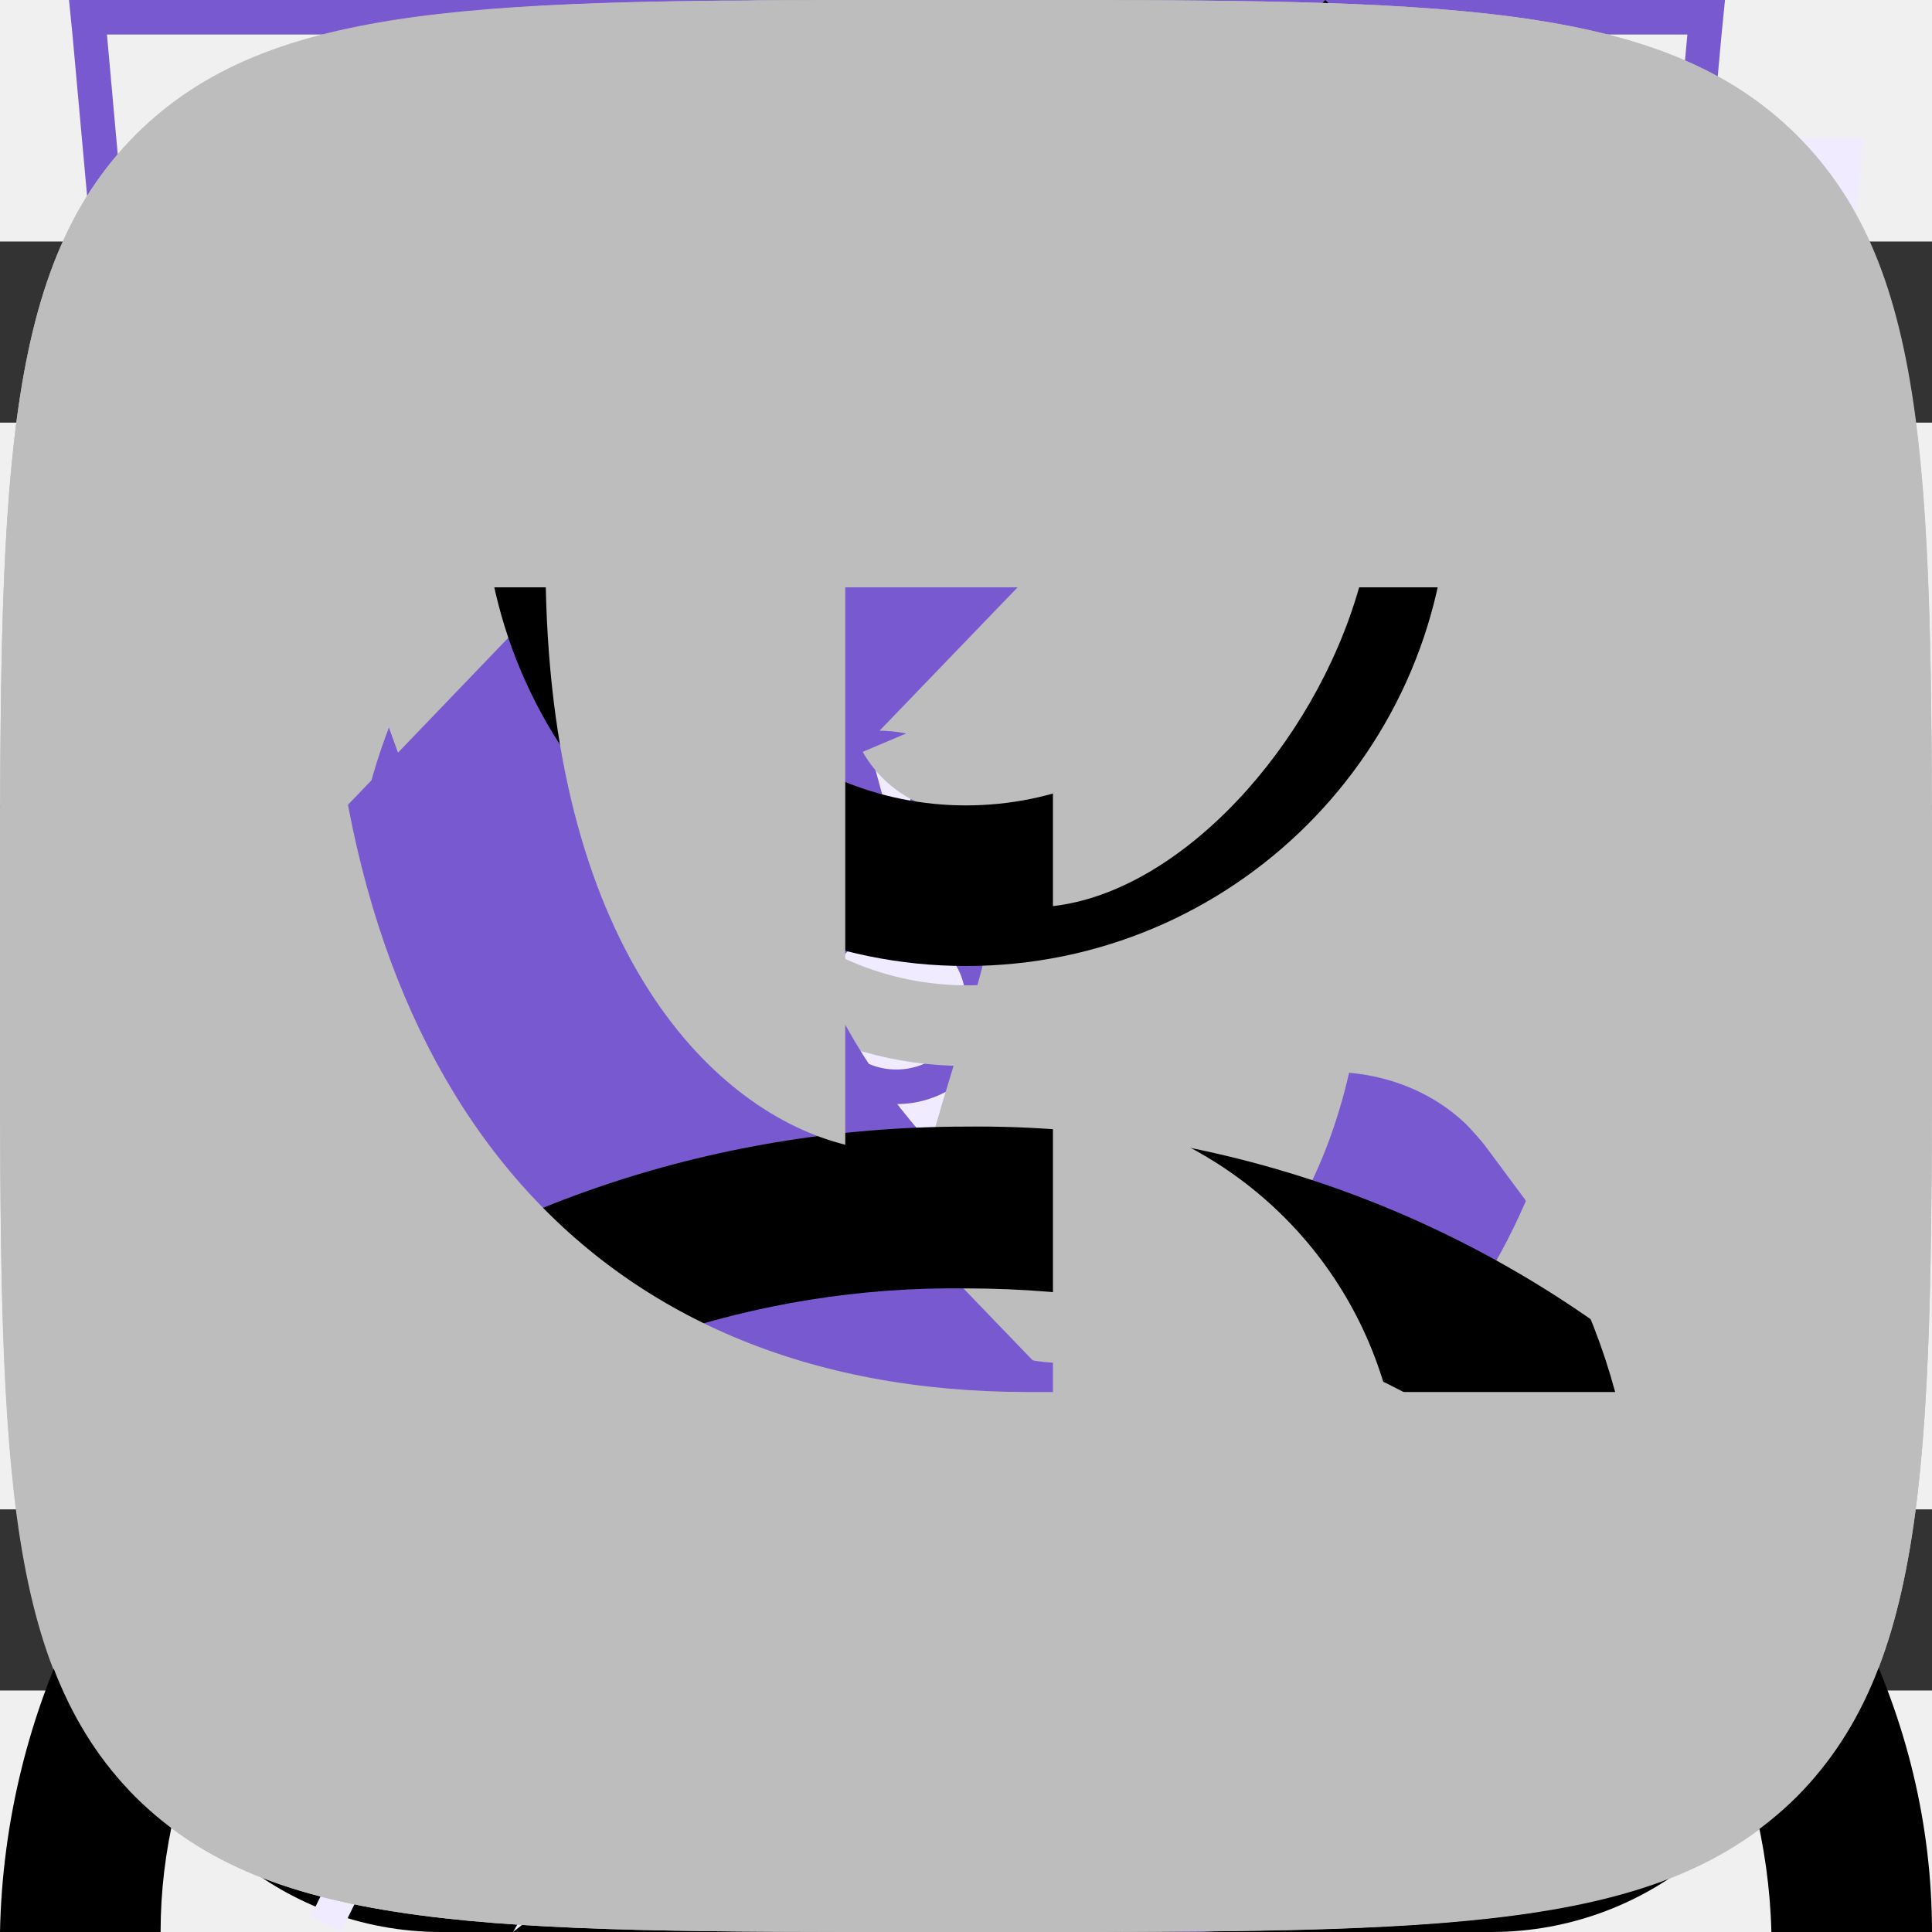
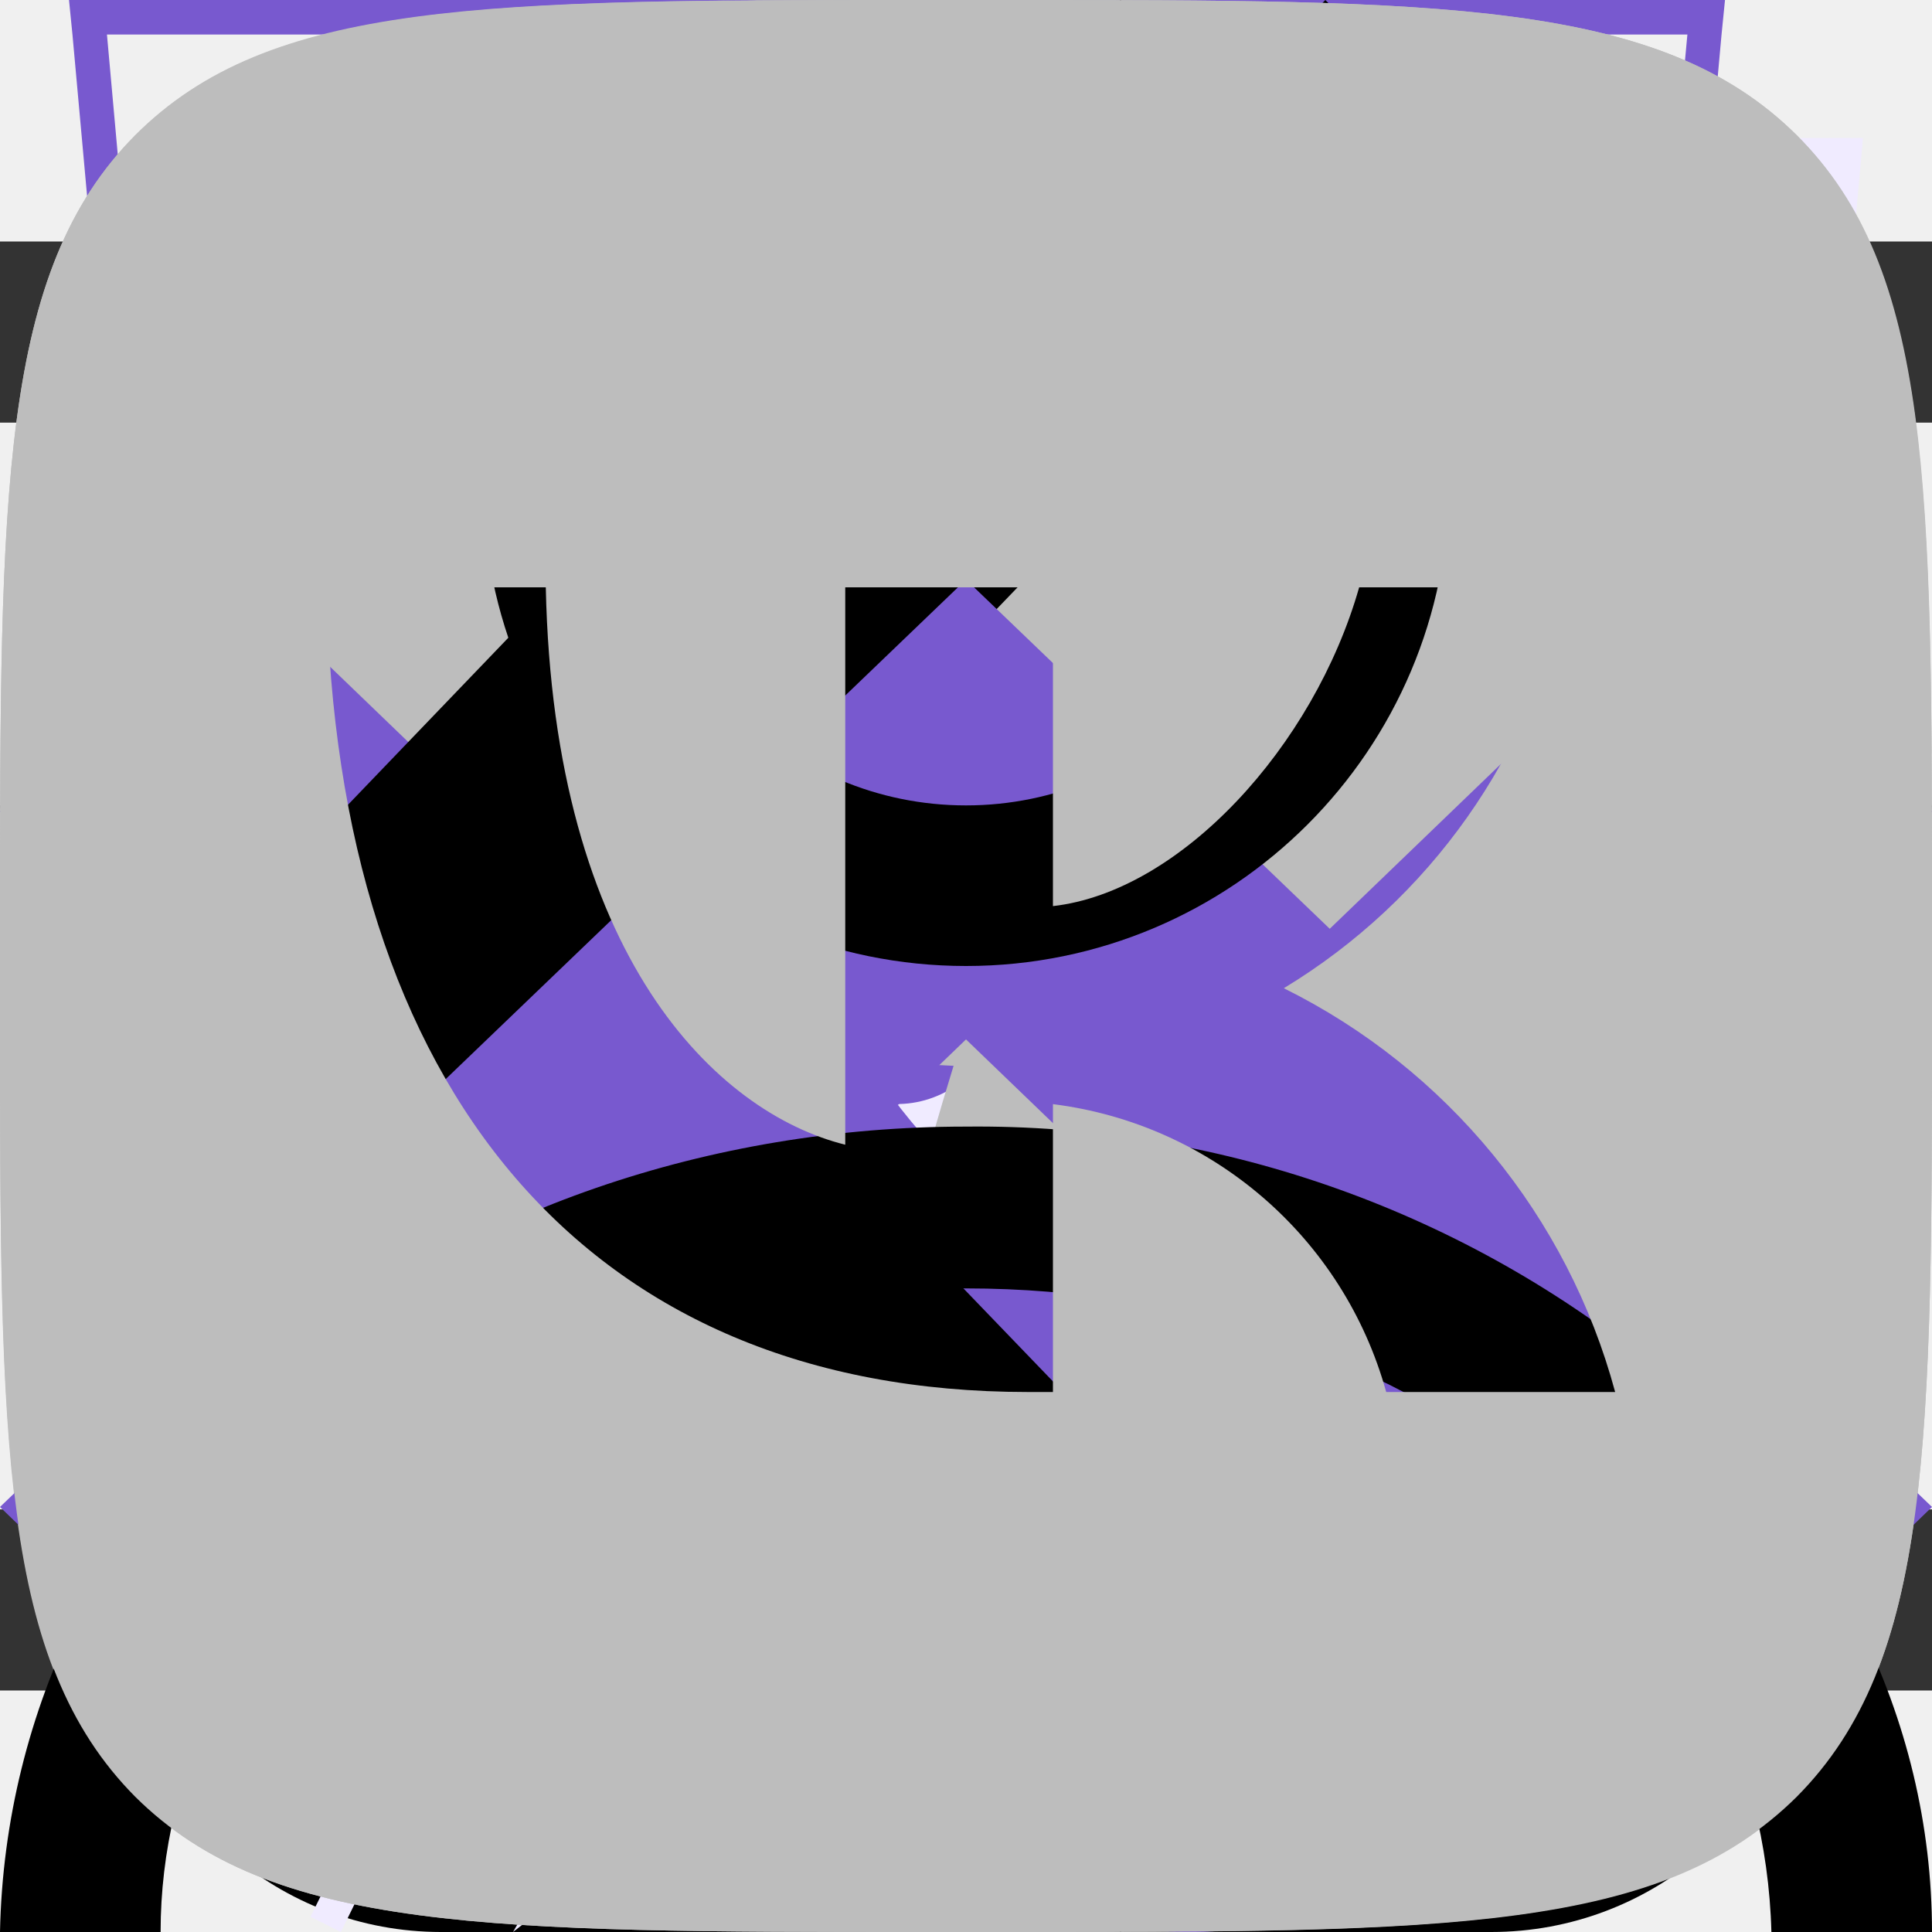
<svg xmlns="http://www.w3.org/2000/svg">
  <style>:root svg:not(:target){display:none}</style>
  <svg viewBox="0 0 13 16" fill="none" id="address">
    <path fill-rule="evenodd" clip-rule="evenodd" d="M11.8 6.5c0 2.33-1.37 4.42-2.91 6.01a17.54 17.54 0 0 1-2.39 2.05 16.93 16.93 0 0 1-2.39-2.05c-1.54-1.6-2.91-3.68-2.91-6.01a5.3 5.3 0 1 1 10.6 0Zm1.2 0c0 5.59-6.5 9.5-6.5 9.5s-6.5-3.91-6.5-9.5a6.5 6.5 0 0 1 13 0Zm-4.2 0a2.3 2.3 0 1 1-4.6 0 2.3 2.3 0 0 1 4.6 0Zm1.2 0a3.5 3.5 0 1 1-7 0 3.5 3.5 0 0 1 7 0Z" fill="#7859CF" />
  </svg>
  <svg viewBox="0 0 16 16" fill="none" id="burger-menu">
    <path fill-rule="evenodd" clip-rule="evenodd" d="M0 2h16v1.5h-16v-1.5Zm0 5.25h16v1.5h-16v-1.5Zm16 5.25h-16v1.5h16v-1.5Z" fill="#333" />
  </svg>
  <svg viewBox="0 0 20 16" fill="none" id="cart-plus">
    <path fill-rule="evenodd" clip-rule="evenodd" d="M13.67 13.52v-.02h1.35l-.03.21a2.67 2.67 0 0 1-2.64 2.29h-8.7a2.67 2.67 0 0 1-2.64-2.29l-.82-5.71-.19-1.33h4.55l-.22-2.68a3.68 3.68 0 0 1 7.29-.99h-1.37a2.35 2.35 0 0 0-4.59.88l.23 2.79h3.61v1.33h-3.44l.22 2.67h3.44l.01-.17h1.34l-.01.17h1.44v1.33h-1.55l-.23 2.67h1.63c.67 0 1.23-.5 1.32-1.15Zm-8.95-5.52h-3.18l.38 2.67h3.02l-.22-2.67Zm1.9 6.67-.23-2.67h3.22l-.22 2.67h-2.78Zm-1.57-2.67.23 2.67h-1.63c-.67 0-1.23-.5-1.32-1.15l-.22-1.52h2.94Zm10.75-2v-2.8h-2.8v-1.4h2.8v-2.8h1.4v2.8h2.8v1.4h-2.8v2.8h-1.4Z" fill="#fff" />
  </svg>
  <svg viewBox="0 0 16 16" fill="currentColor" id="cart">
    <path fill-rule="evenodd" clip-rule="evenodd" d="m5.66 3.88.23 2.79h4.22l.23-2.8a2.35 2.35 0 1 0-4.68 0Zm5.78 2.79.23-2.68a3.68 3.68 0 1 0-7.34 0l.23 2.68h-4.56l.19 1.33.82 5.71a2.67 2.67 0 0 0 2.64 2.29h8.7c1.33 0 2.46-.98 2.64-2.29l.82-5.71.19-1.33h-4.55Zm-.1 1.33h-.06l-.22 2.67h3.02l.38-2.67h-3.13Zm-1.4 0h-3.88l.22 2.67h3.44l.22-2.67Zm-5.22 0h-3.18l.38 2.67h3.02l-.22-2.67Zm1.9 6.67-.23-2.67h3.22l-.22 2.67h-2.78Zm4.33-2.67-.23 2.67h1.63c.67 0 1.23-.5 1.32-1.15l.22-1.52h-2.94Zm-5.9 0 .23 2.67h-1.63c-.67 0-1.23-.5-1.32-1.15l-.22-1.52h2.94Z" />
  </svg>
  <svg viewBox="0 0 16 16" fill="none" id="close-icon">
    <path fill-rule="evenodd" clip-rule="evenodd" d="m7.03 8-5.03-5.03.97-.97 5.03 5.03 5.03-5.03.97.97-5.03 5.03 5.03 5.03-.97.97-5.03-5.03-5.03 5.03-.97-.97 5.03-5.03Z" fill="#333" />
  </svg>
  <svg viewBox="0 0 52 56" fill="none" id="icon-cheerfulness">
    <path fill-rule="evenodd" clip-rule="evenodd" d="m24.97 35.2 18.16-31.2-34.13 26.68 15.97 4.52Zm6.06-10.4-18.16 31.2 34.13-26.68-15.97-4.52Z" fill="#F0EBFF" />
    <path fill-rule="evenodd" clip-rule="evenodd" d="m39.13 0-34.13 26.68 15.97 4.52-12.1 20.8 34.13-26.68-15.97-4.52 12.1-20.8Zm1.7 25.75-15.32-4.34 10.15-17.42-28.5 22.26 15.33 4.34-10.15 17.42 28.5-22.26Z" fill="#7859CF" />
  </svg>
  <svg viewBox="0 0 52 56" fill="none" id="icon-convenience">
    <path d="M4 4h48l-4 44-20 8-20-8-4-44Z" fill="#F0EBFF" />
    <path fill-rule="evenodd" clip-rule="evenodd" d="M1 0h-1l.1 1 3.9 43 20 8 20-8 3.9-43 .1-1h-47Zm.1 1 .36 4h45.08l.37-4h-45.81Zm40.8 5h-35.8l.1 1.13-.5.05-.5.04-.11-1.22h-3.54l3.39 37.3 19.06 7.62 19.06-7.62 3.39-37.3h-3.54l-.1 1.22-.5-.04-.5-.05.1-1.13Zm-35.8 5.62-.5.04.39 4.45.5-.05.5-.04-.4-4.45-.5.05Zm.78 8.88-.5.05.4 4.44.5-.04.5-.05-.4-4.44-.5.04Zm.8 8.89-.5.04.4 4.45.5-.05.49-.04-.4-4.45-.5.05Zm.79 8.88-.5.05.2 2.22 1.98.8.18-.46.2-.46-1.42-.58-.15-1.61-.5.04Zm5.82 4.23-.19.46 3.96 1.62.2-.47.18-.46-3.96-1.61-.19.46Zm7.92 3.23-.19.46 1.98.81 1.98-.8-.19-.47-.19-.46-1.6.65-1.6-.65-.19.46Zm7.54-1.62.19.47 3.96-1.62-.2-.46-.18-.46-3.96 1.61.19.46Zm7.92-3.23.18.47 1.98-.81.2-2.22-.5-.05-.5-.04-.14 1.61-1.41.58.19.46Zm2.26-7.05.5.05.4-4.45-.5-.04-.5-.05-.4 4.45.5.04Zm.8-8.88.49.04.4-4.44-.5-.05-.5-.04-.4 4.44.5.05Zm.78-8.89.5.05.4-4.45-.5-.04-.5-.05-.4 4.45.5.04Z" fill="#7859CF" />
  </svg>
  <svg viewBox="0 0 52 56" fill="none" id="icon-eco">
    <path fill-rule="evenodd" clip-rule="evenodd" d="M41.7 22.12c.78-6.56 1.5-12.77 7.3-18.12-26.5 0-34.15 8.13-38 14-8.54 13.04-.91 25.67.71 28.09a808.64 808.64 0 0 0-4.71 9.47l.88.44a825.82 825.82 0 0 1 4.63-9.32c2.6.87 14.45 4.19 21.99-4.68 5.66-6.66 6.45-13.44 7.2-19.88Z" fill="#F0EBFF" />
    <path fill-rule="evenodd" clip-rule="evenodd" d="M8.23 41.05c3.96-7.8 8.46-15.96 13.04-21.05l.73.66c-4.57 5.08-9.07 13.3-13.03 21.12a26.2 26.2 0 0 0 7.12 1.22c4.38.12 9.66-.96 13.65-5.65 5.46-6.42 6.22-12.94 6.98-19.4l.02-.13c.68-5.81 1.38-11.64 5.87-16.8-11.79.23-19.48 2.16-24.67 4.68a23.8 23.8 0 0 0-10.1 8.85 22.6 22.6 0 0 0-2.94 18.88 28.93 28.93 0 0 0 3.33 7.63Zm-.52 1.04c-1.62-2.42-9.25-15.05-.71-28.09 3.78-5.76 11.23-13.7 36.55-14h1.45a22 22 0 0 0-1.02 1c-4.87 5.12-5.55 10.96-6.27 17.12-.76 6.44-1.55 13.22-7.21 19.88-7.54 8.87-19.4 5.55-21.99 4.68l-2.65 5.32c-.68 1.4-1.34 2.73-1.98 4l-.88-.44 1.97-3.96 2.74-5.51Z" fill="#7859CF" />
  </svg>
  <svg viewBox="0 0 52 56" fill="none" id="icon-speed">
    <path fill-rule="evenodd" clip-rule="evenodd" d="M24 4h8v3h-3v3.02c3.82.16 7.39 1.26 10.5 3.06 1.85-1.93 6.26.17 4.76 3.66l-.1-.1a23 23 0 1 1-32.43.1c-2.02-3.03 2.59-6.16 4.77-3.66 3.11-1.8 6.68-2.9 10.5-3.06v-3.02h-3v-3Z" fill="#F0EBFF" />
    <path fill-rule="evenodd" clip-rule="evenodd" d="M27 1h-6v1h6v-1Zm-2 2h3v-3h-8v3h3v3.02a22.87 22.87 0 0 0-9.6 2.57l-.15-.17c-1.53-1.76-3.85-1.44-5.3-.4a4.14 4.14 0 0 0-1.6 2.26c-.26.96-.1 2.02.56 3.01l.12.19a23 23 0 1 0 33.99.05l.16-.4c.47-1.08.5-2.13.17-3.04-.32-.9-.95-1.6-1.68-2.06-1.41-.89-3.54-1.06-4.9.36l-.17.2a22.87 22.87 0 0 0-9.6-2.57v-3.02Zm-1 4c-3.86 0-7.49 1-10.64 2.74l-.36.2a22 22 0 1 0 22 0l-.36-.2a21.9 21.9 0 0 0-10.64-2.74Zm-11.5 2.08a23.08 23.08 0 0 0-4.76 3.66 2.98 2.98 0 0 1-.44-.98c-.55-2.31 2.31-4.31 4.35-3.34.3.15.6.37.85.66Zm23 0a23.08 23.08 0 0 1 4.76 3.66c.17-.4.26-.77.3-1.12.2-2.33-2.32-3.74-4.1-3.14-.36.12-.69.32-.96.6Zm-11.5 21.92a2 2 0 0 0 .86-3.8l-.91-.2a2 2 0 0 0 .05 4Zm-.64-4.93-1.34-4.94-.04-.14.05-.15 1.5-4.5.47-1.42.47 1.42 1.5 4.5.05.15-.04.14-1.34 4.94.37.1 7.55-13.42.88.5-7.55 13.42a3 3 0 1 1-2.53-.6Zm-.34-5.06.98 3.59.98-3.59-.98-2.93-.98 2.93Z" fill="#7859CF" />
  </svg>
  <svg viewBox="0 0 20 20" fill="currentColor" id="left-arrow">
    <path fill-rule="evenodd" clip-rule="evenodd" d="m13.72 0 1.28 1.32-8.43 8.68 8.43 8.68-1.28 1.32-9.72-10 9.72-10Z" />
  </svg>
  <svg viewBox="0 0 20 20" fill="none" id="ok">
    <path fill-rule="evenodd" clip-rule="evenodd" d="M1.4 1.4c-1.4 1.41-1.4 3.67-1.4 8.2v.91c0 4.46 0 6.7 1.4 8.09 1.41 1.4 3.67 1.4 8.2 1.4h.91c4.46 0 6.7 0 8.09-1.4 1.4-1.41 1.4-3.67 1.4-8.2v-.91c0-4.46 0-6.7-1.4-8.09-1.41-1.4-3.67-1.4-8.2-1.4h-.91c-4.46 0-6.7 0-8.09 1.4Zm8.62 8.8a3.03 3.03 0 1 0-.01-6.07 3.03 3.03 0 0 0 0 6.07Zm0-4.28a1.25 1.25 0 0 1 0 2.5c-.69 0-1.25-.56-1.25-1.25a1.23 1.23 0 0 1 1.25-1.25Zm1.21 6.76a5.73 5.73 0 0 0 1.76-.72.88.88 0 0 0 .28-1.24.88.88 0 0 0-1.24-.27 3.85 3.85 0 0 1-4.08 0 .9.9 0 0 0-1.23.27.9.9 0 0 0 .3 1.22 5.8 5.8 0 0 0 1.77.72l-1.69 1.69a.89.89 0 0 0 0 1.25c.18.18.4.25.63.25.24 0 .46-.09.64-.25l1.67-1.67 1.67 1.67a.89.89 0 0 0 1.25-1.25l-1.73-1.67Z" fill="#BDBDBD" />
  </svg>
  <svg viewBox="0 0 13 16" fill="none" id="phone">
    <path fill-rule="evenodd" clip-rule="evenodd" d="M1.48 1.49a2.7 2.7 0 0 0-1.43 2.83l.35 1.77c.93 3.13 2.5 5.77 4.83 8.11l1.4 1.2c.86.72 2.17.8 3.24.2l2.23-1.25c.88-.49 1.17-1.53.63-2.26l-1.93-2.6c-.52-.7-1.6-.82-2.37-.26l-1.38.99a5.23 5.23 0 0 1-2.17-3.67l1.56-.66c.9-.37 1.33-1.33.96-2.11l-1.36-2.93c-.38-.82-1.46-1.1-2.33-.6l-2.23 1.24Zm-.2 2.53c-.12-.6.2-1.22.78-1.55l2.23-1.24c.22-.13.5-.06.59.15l1.36 2.93c.1.2-.02.43-.24.53l-2.43 1.02.02.42a6.28 6.28 0 0 0 3.07 5.16l.36.22 2.13-1.53c.2-.14.46-.11.59.06l1.93 2.61c.14.19.07.45-.15.57l-2.23 1.25c-.59.33-1.3.28-1.77-.12l-1.4-1.19a20.91 20.91 0 0 1-4.48-7.52l-.36-1.77Z" fill="#7859CF" />
  </svg>
  <svg viewBox="0 0 22 22" fill="none" id="pinterest">
    <path d="M11 0a11 11 0 0 0-4 21.25c-.1-.87-.2-2.21.03-3.16l1.29-5.47s-.33-.66-.33-1.63c0-1.53.89-2.67 2-2.67.93 0 1.38.7 1.38 1.54 0 .95-.6 2.36-.9 3.67-.27 1.1.54 1.99 1.62 1.99 1.96 0 3.46-2.07 3.46-5.04 0-2.64-1.9-4.48-4.6-4.48a4.76 4.76 0 0 0-4.96 4.78c0 .94.36 1.96.82 2.5.09.12.1.21.07.32l-.3 1.25c-.05.2-.16.24-.37.15-1.38-.64-2.23-2.65-2.23-4.26 0-3.47 2.52-6.66 7.26-6.66 3.82 0 6.78 2.72 6.78 6.35 0 3.8-2.39 6.84-5.7 6.84-1.12 0-2.17-.58-2.52-1.26l-.69 2.62a12.3 12.3 0 0 1-1.37 2.88 11 11 0 1 0 3.26-21.51Z" fill="#BDBDBD" />
  </svg>
-   <svg viewBox="0 0 10 10" fill="none" id="short-left-arrow">
-     <path fill-rule="evenodd" clip-rule="evenodd" d="m5.8 0 1.2 1.24-3.62 3.76 3.62 3.76-1.2 1.24-4.8-5 4.8-5Z" fill="#7859CF" />
+   <svg viewBox="0 0 10 10" fill="none" id="short-arrow-down">
+     <path fill-rule="evenodd" clip-rule="evenodd" d="m0 4.2 1.24-1.2 3.76 3.62 3.76-3.62 1.24 1.2-5 4.8-5-4.8Z" fill="#7859CF" />
+   </svg>
+   <svg viewBox="0 0 10 10" fill="currentColor" id="short-arrow-left">
+     <path fill-rule="evenodd" clip-rule="evenodd" d="m5.8 0 1.2 1.24-3.62 3.76 3.62 3.76-1.2 1.24-4.8-5 4.8-5Z" />
+   </svg>
+   <svg viewBox="0 0 10 10" fill="none" id="short-arrow-up">
+     <path fill-rule="evenodd" clip-rule="evenodd" d="m0 7.8 1.24 1.2 3.76-3.62 3.76 3.62 1.24-1.2-5-4.8-5 4.8Z" fill="#7859CF" />
  </svg>
  <svg viewBox="0 0 16 16" fill="currentColor" id="user">
    <path fill-rule="evenodd" clip-rule="evenodd" d="M10.67 4a2.67 2.67 0 1 1-5.34 0 2.67 2.67 0 0 1 5.34 0Zm1.33 0a4 4 0 1 1-8 0 4 4 0 0 1 8 0Zm-8.8 8.31a7.55 7.55 0 0 1 4.8-1.64c1.84 0 3.56.6 4.8 1.64a4.83 4.83 0 0 1 1.87 3.69h1.33c0-1.77-.84-3.46-2.34-4.71a8.88 8.88 0 0 0-5.66-1.96c-2.12 0-4.16.7-5.66 1.96a6.16 6.16 0 0 0-2.34 4.71h1.33c0-1.33.63-2.66 1.87-3.69Z" />
  </svg>
  <svg viewBox="0 0 20 20" fill="none" id="vk">
    <path fill-rule="evenodd" clip-rule="evenodd" d="M1.4 1.4c-1.4 1.41-1.4 3.67-1.4 8.2v.8c0 4.53 0 6.79 1.4 8.2 1.41 1.4 3.67 1.4 8.2 1.4h.8c4.53 0 6.79 0 8.2-1.4 1.4-1.41 1.4-3.67 1.4-8.2v-.8c0-4.53 0-6.79-1.4-8.2-1.41-1.4-3.67-1.4-8.2-1.4h-.8c-4.53 0-6.79 0-8.2 1.4Zm1.98 4.68c.1 5.2 2.7 8.33 7.26 8.33h.26v-2.98a4.11 4.11 0 0 1 3.45 2.98h2.37a6.58 6.58 0 0 0-3.43-4.18 6.35 6.35 0 0 0 2.93-4.15h-2.15c-.47 1.65-1.85 3.15-3.17 3.3v-3.3h-2.15v5.77c-1.33-.33-3.02-1.95-3.1-5.77h-2.27Z" fill="#BDBDBD" />
  </svg>
</svg>
